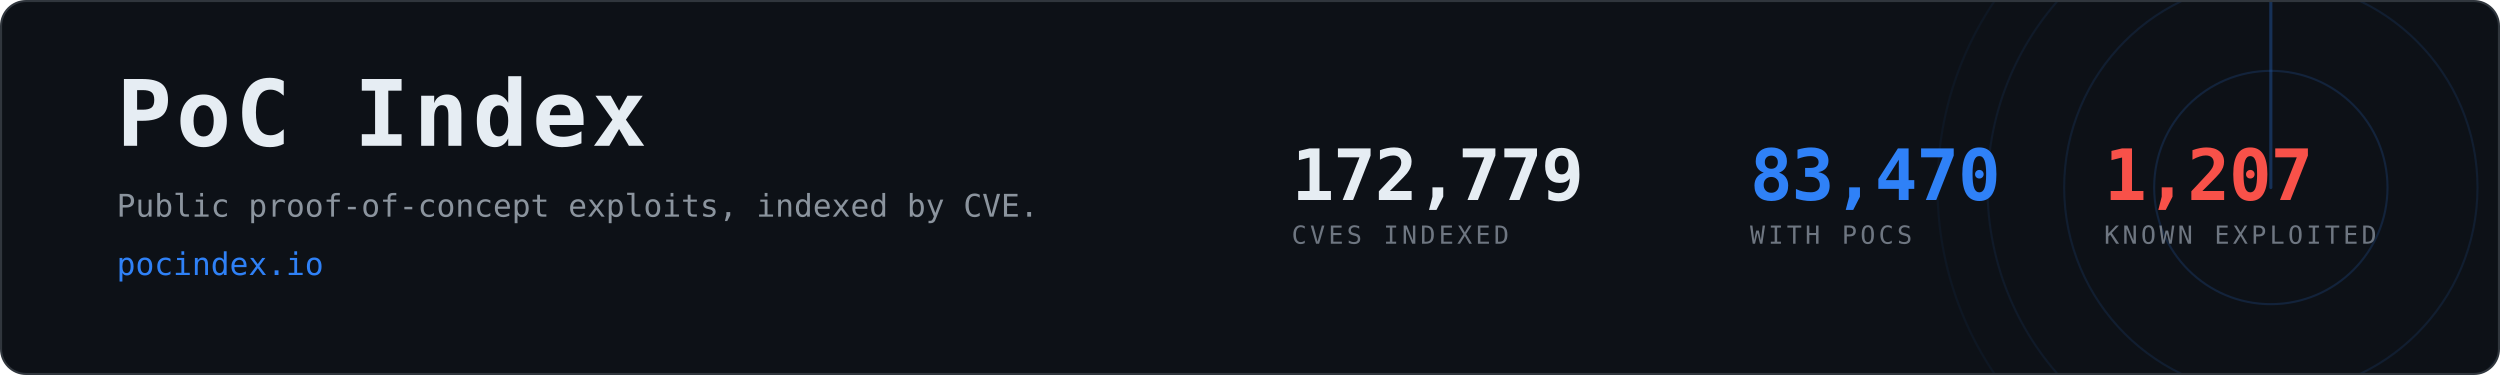
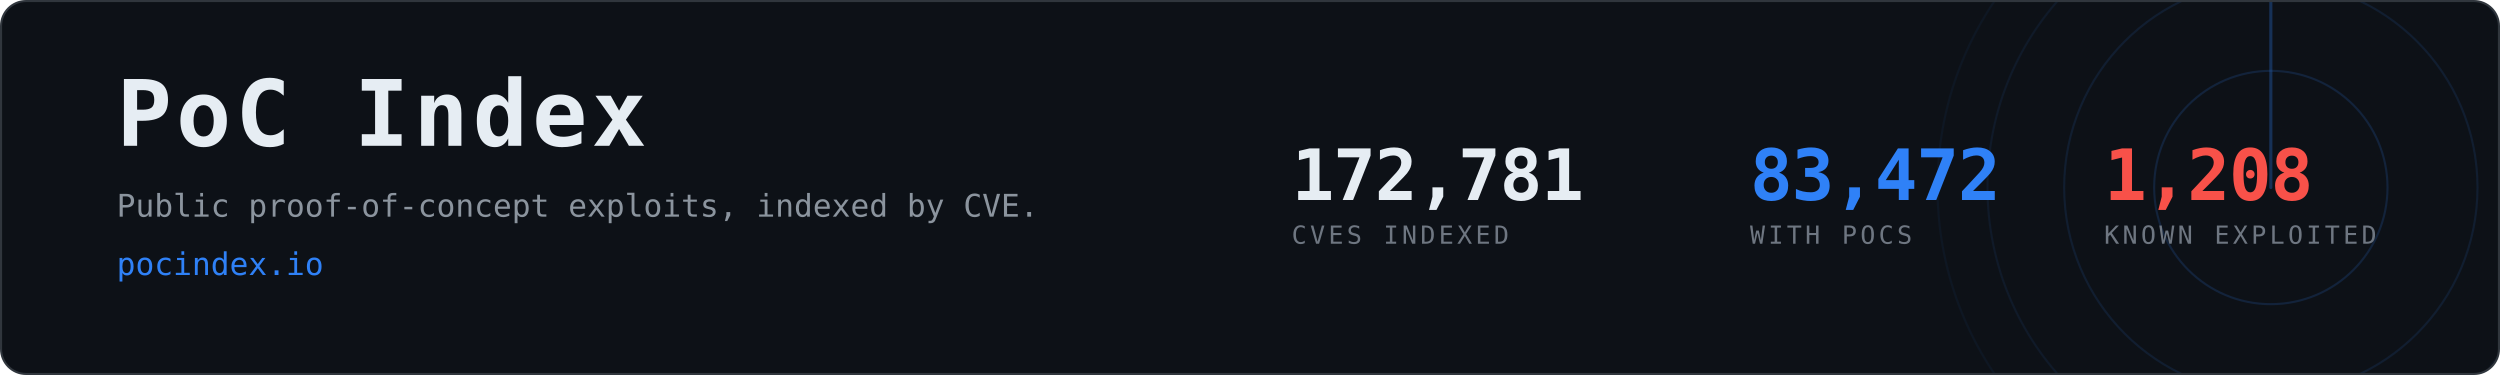
- <svg xmlns="http://www.w3.org/2000/svg" width="1200" height="180" viewBox="0 0 1200 180" role="img" aria-label="PoC Index, 83,470 CVEs with public proof-of-concept exploits">
+ <svg xmlns="http://www.w3.org/2000/svg" width="1200" height="180" viewBox="0 0 1200 180" role="img" aria-label="PoC Index, 83,472 CVEs with public proof-of-concept exploits">
  <clipPath id="card">
    <rect x="1" y="1" width="1198" height="178" rx="12" />
  </clipPath>
  <rect x="0.5" y="0.5" width="1199" height="179" rx="12" fill="#0d1117" stroke="#30363d" />
  <g clip-path="url(#card)" opacity="0.6">
    <g>
      <circle cx="1090" cy="90" r="56.0" fill="none" stroke="#2f81f7" stroke-width="1" opacity="0.270" />
      <circle cx="1090" cy="90" r="99.2" fill="none" stroke="#2f81f7" stroke-width="1" opacity="0.195" />
      <circle cx="1090" cy="90" r="136.0" fill="none" stroke="#2f81f7" stroke-width="1" opacity="0.135" />
      <circle cx="1090" cy="90" r="160.0" fill="none" stroke="#2f81f7" stroke-width="1" opacity="0.090" />
      <line x1="1090" y1="90" x2="1090" y2="-70.0" stroke="#2f81f7" stroke-width="1.5" stroke-linecap="round" opacity="0.480">
        <animateTransform attributeName="transform" type="rotate" from="0 1090 90" to="360 1090 90" dur="8s" repeatCount="indefinite" />
      </line>
    </g>
  </g>
  <text x="56" y="70" font-family="ui-monospace,SFMono-Regular,Menlo,Consolas,monospace" font-size="44" font-weight="700" fill="#e6edf3" letter-spacing="2">PoC Index</text>
  <text x="56" y="104" font-family="ui-monospace,SFMono-Regular,Menlo,Consolas,monospace" font-size="15" fill="#8b949e">
    Public proof-of-concept exploits, indexed by CVE.</text>
  <text x="56" y="132" font-family="ui-monospace,SFMono-Regular,Menlo,Consolas,monospace" font-size="15" fill="#2f81f7">pocindex.io</text>
-   <text x="620" y="96" font-family="ui-monospace,SFMono-Regular,Menlo,Consolas,monospace" font-size="34" font-weight="700" fill="#e6edf3" letter-spacing="-0.5">172,779</text>
+   <text x="620" y="96" font-family="ui-monospace,SFMono-Regular,Menlo,Consolas,monospace" font-size="34" font-weight="700" fill="#e6edf3" letter-spacing="-0.5">172,781</text>
  <text x="620" y="117" font-family="ui-monospace,SFMono-Regular,Menlo,Consolas,monospace" font-size="12" fill="#6e7681" letter-spacing="1.6">CVES INDEXED</text>
-   <text x="840" y="96" font-family="ui-monospace,SFMono-Regular,Menlo,Consolas,monospace" font-size="34" font-weight="700" fill="#2f81f7" letter-spacing="-0.5">83,470</text>
+   <text x="840" y="96" font-family="ui-monospace,SFMono-Regular,Menlo,Consolas,monospace" font-size="34" font-weight="700" fill="#2f81f7" letter-spacing="-0.5">83,472</text>
  <text x="840" y="117" font-family="ui-monospace,SFMono-Regular,Menlo,Consolas,monospace" font-size="12" fill="#6e7681" letter-spacing="1.6">WITH POCS</text>
-   <text x="1010" y="96" font-family="ui-monospace,SFMono-Regular,Menlo,Consolas,monospace" font-size="34" font-weight="700" fill="#f85149" letter-spacing="-0.5">1,207</text>
+   <text x="1010" y="96" font-family="ui-monospace,SFMono-Regular,Menlo,Consolas,monospace" font-size="34" font-weight="700" fill="#f85149" letter-spacing="-0.5">1,208</text>
  <text x="1010" y="117" font-family="ui-monospace,SFMono-Regular,Menlo,Consolas,monospace" font-size="12" fill="#6e7681" letter-spacing="1.6">KNOWN EXPLOITED</text>
</svg>
